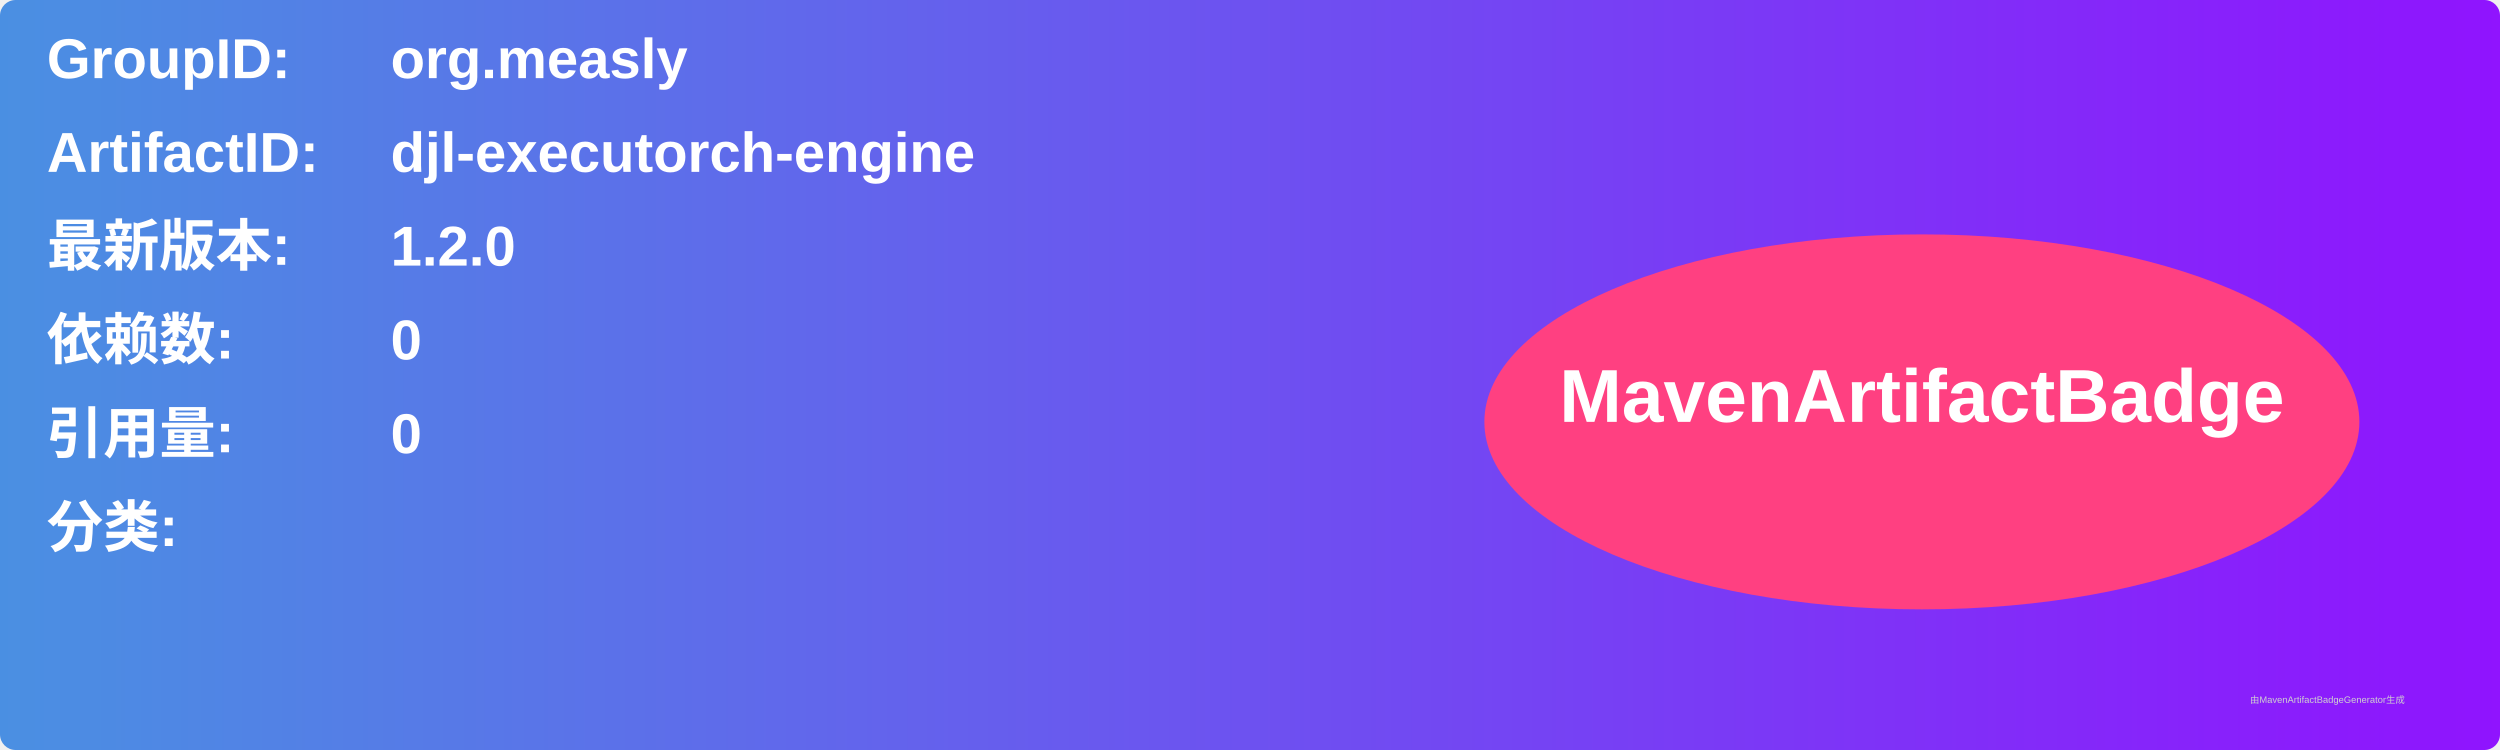
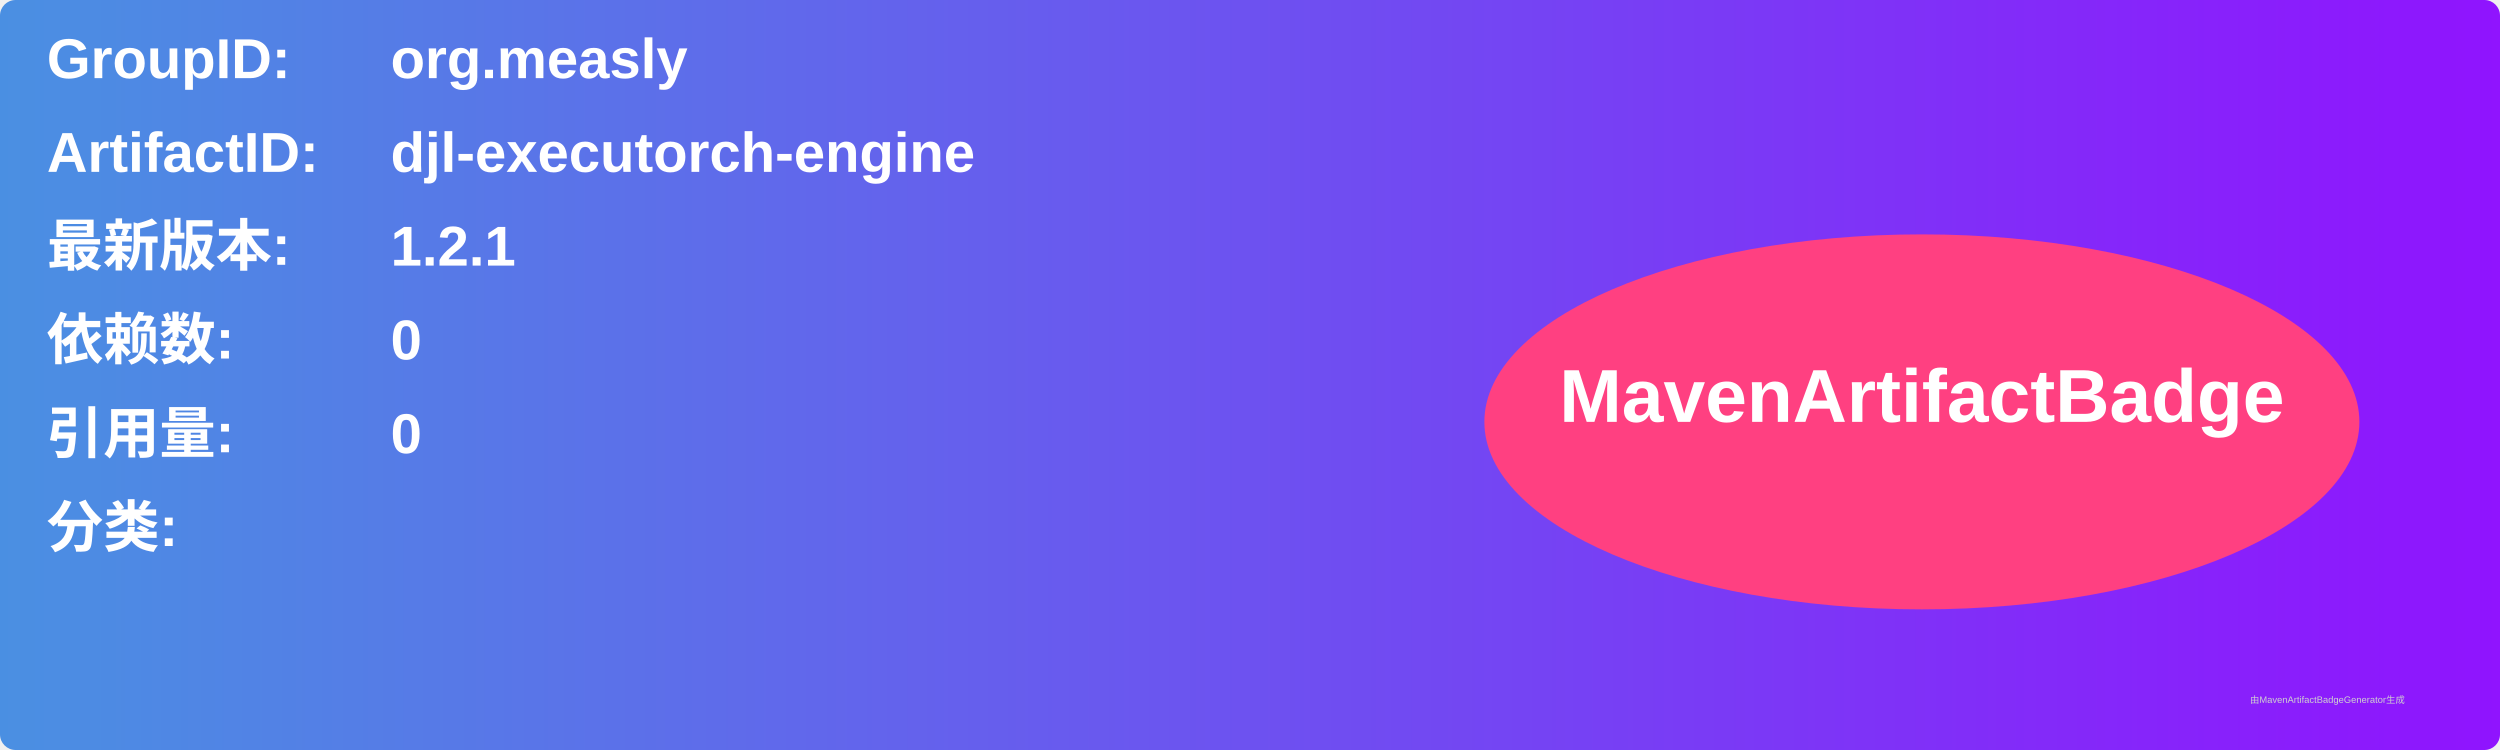
<svg xmlns="http://www.w3.org/2000/svg" width="800" height="240" viewBox="0 0 800 240">
  <linearGradient id="grad" x1="0%" y1="0%" x2="100%" y2="0%">
    <stop offset="0%" stop-color="#4a90e2" />
    <stop offset="100%" stop-color="#9013fe" />
  </linearGradient>
  <rect width="100%" height="100%" rx="5" ry="5" fill="url(#grad)" />
  <g transform="translate(15, 15)">
    <text x="0" y="10" font-family="Arial" font-size="18" fill="white" font-weight="bold" width="260">GroupID:</text>
    <text x="110" y="10" font-family="Arial" font-size="18" fill="white" font-weight="bold" width="460">org.measly</text>
    <text x="0" y="40" font-family="Arial" font-size="18" fill="white" font-weight="bold" width="260">ArtifactID:</text>
    <text x="110" y="40" font-family="Arial" font-size="18" fill="white" font-weight="bold" width="460">djl-executorch-engine</text>
    <text x="0" y="70" font-family="Arial" font-size="18" fill="white" font-weight="bold">最新版本:</text>
    <text x="110" y="70" font-family="Arial" font-size="18" fill="white" font-weight="bold">
-       <tspan font-weight="bold">1.2.0</tspan>
+       <tspan font-weight="bold">1.2.1</tspan>
    </text>
    <text x="0" y="100" font-family="Arial" font-size="18" fill="white" font-weight="bold">依赖数: </text>
    <text x="110" y="100" font-family="Arial" font-size="18" fill="white">
      <tspan font-weight="bold">0</tspan>
    </text>
    <text x="0" y="130" font-family="Arial" font-size="18" fill="white" font-weight="bold">引用量: </text>
    <text x="110" y="130" font-family="Arial" font-size="18" fill="white">
      <tspan font-weight="bold">0</tspan>
    </text>
    <text x="0" y="160" font-family="Arial" font-size="18" fill="white" font-weight="bold">分类:</text>
    <text x="10" y="190" font-family="Arial" font-size="10" fill="white">
      <tspan font-weight="bold" />
    </text>
    <ellipse cx="600" cy="120" rx="140" ry="60" fill="#ff4081" />
    <text x="600" y="120" text-anchor="middle" font-family="Arial" font-size="24" fill="white" font-weight="bold">MavenArtifactBadge</text>
  </g>
  <text x="720" y="225" font-family="Arial" font-size="3" fill="#d0d0d0">由MavenArtifactBadgeGenerator生成</text>
</svg>
